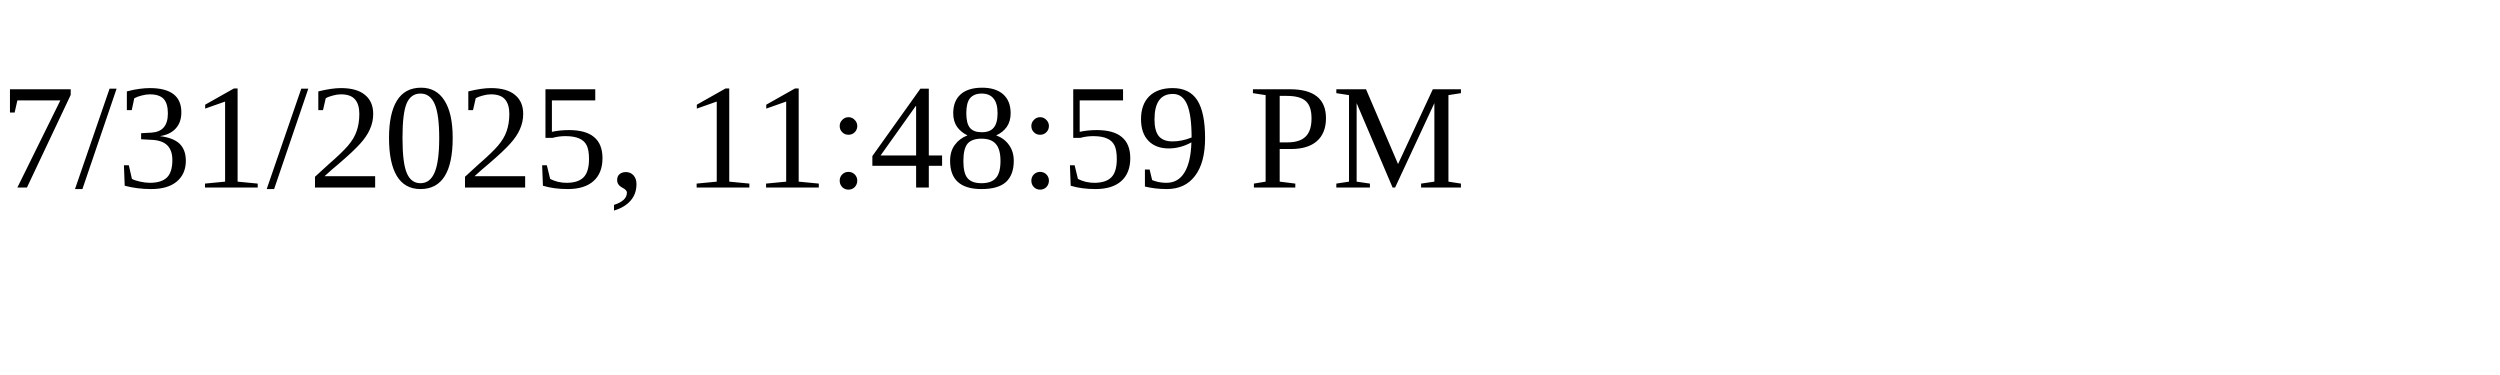
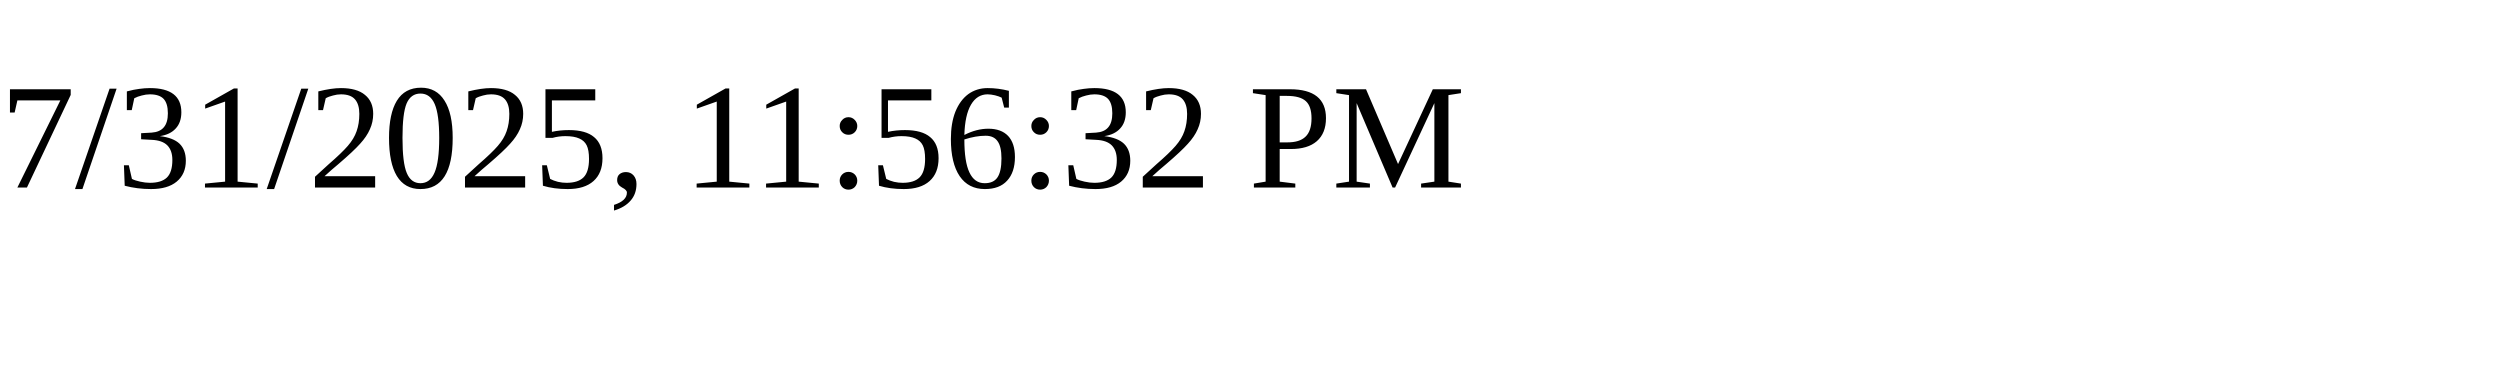
<svg xmlns="http://www.w3.org/2000/svg" height="30" width="200">
-   <text x="0" y="15">7/31/2025, 11:48:59 PM</text>
+   <text x="0" y="15">7/31/2025, 11:56:32 PM</text>
</svg>
